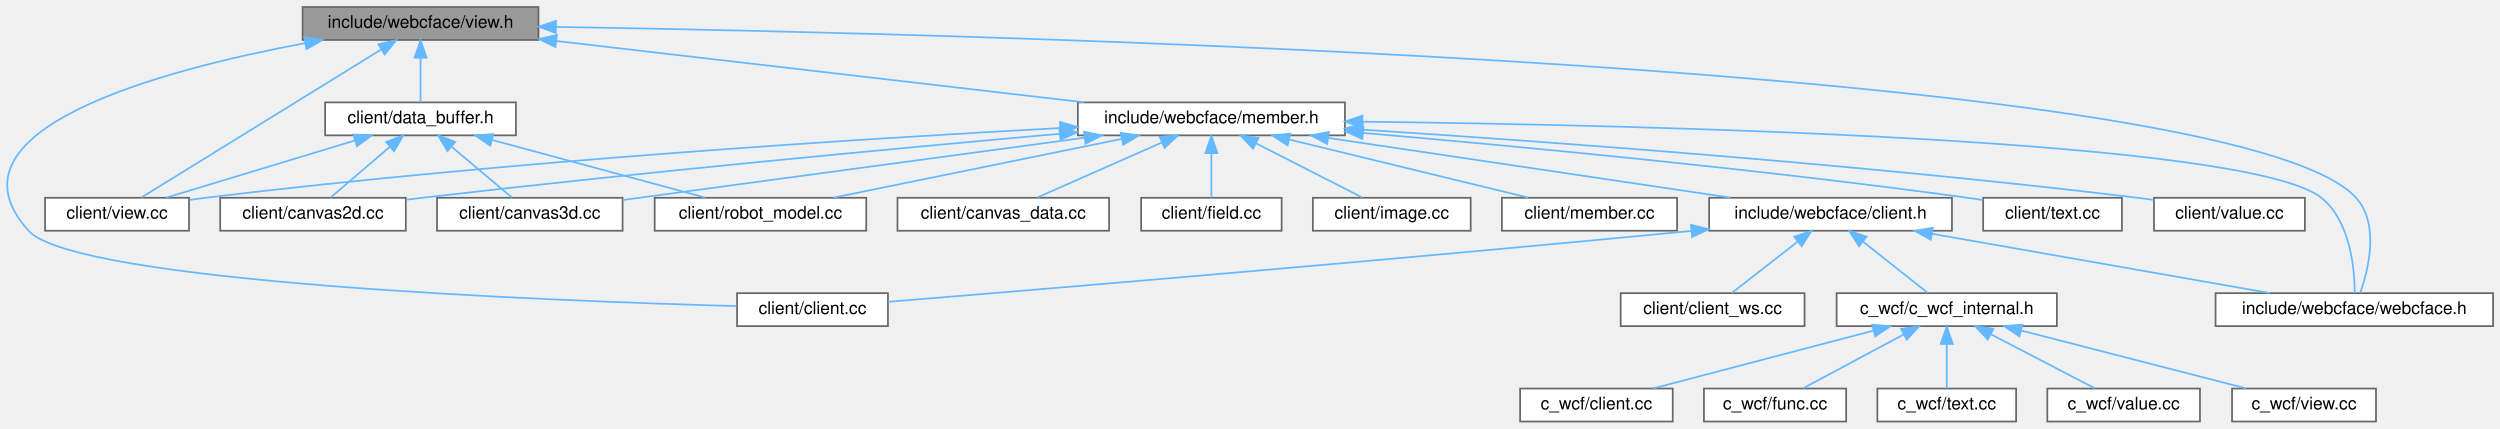
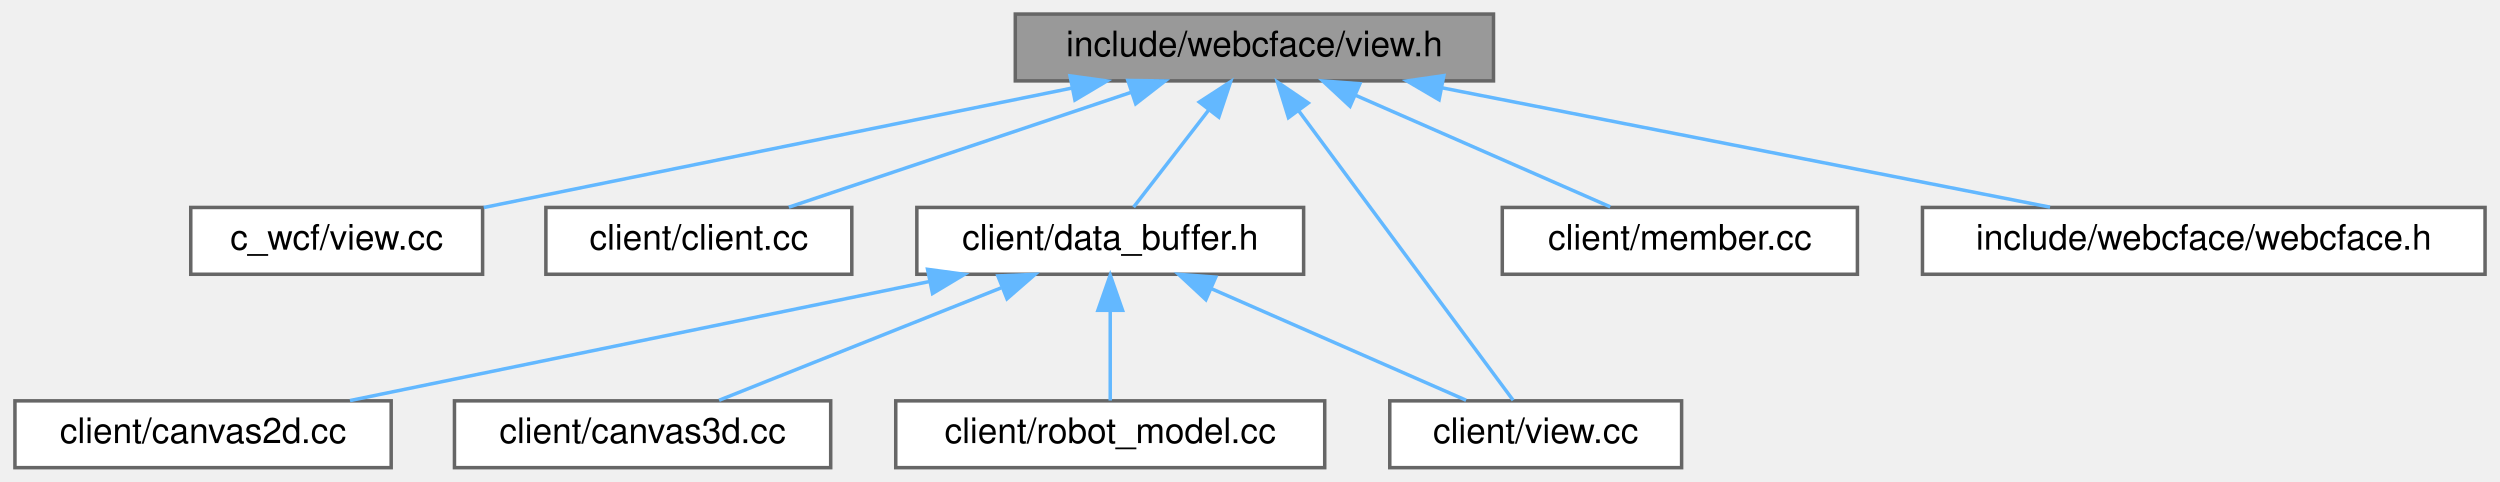
- <svg xmlns="http://www.w3.org/2000/svg" xmlns:xlink="http://www.w3.org/1999/xlink" width="1441pt" height="247pt" viewBox="0.00 0.00 1441.48 247.00">
-   <g id="graph0" class="graph" transform="scale(1 1) rotate(0) translate(4 243)">
+ <svg xmlns="http://www.w3.org/2000/svg" xmlns:xlink="http://www.w3.org/1999/xlink" width="711pt" height="137pt" viewBox="0.00 0.00 710.50 137.00">
+   <g id="graph0" class="graph" transform="scale(1 1) rotate(0) translate(4 133)">
    <g id="Node000001" class="node">
      <g id="a_Node000001">
        <a xlink:title=" ">
-           <polygon fill="#999999" stroke="#666666" points="306.48,-239 170.48,-239 170.48,-220 306.48,-220 306.48,-239" />
-           <text text-anchor="middle" x="238.48" y="-227" font-family="Helvetica,sans-Serif" font-size="10.00">include/webcface/view.h</text>
+           <polygon fill="#999999" stroke="#666666" points="420.5,-129 284.5,-129 284.5,-110 420.5,-110 420.5,-129" />
+           <text text-anchor="middle" x="352.5" y="-117" font-family="Helvetica,sans-Serif" font-size="10.00">include/webcface/view.h</text>
        </a>
      </g>
    </g>
    <g id="Node000002" class="node">
      <g id="a_Node000002">
-         <a xlink:href="client_2client_8cc.html" target="_top" xlink:title=" ">
-           <polygon fill="white" stroke="#666666" points="507.98,-74 420.98,-74 420.98,-55 507.98,-55 507.98,-74" />
-           <text text-anchor="middle" x="464.48" y="-62" font-family="Helvetica,sans-Serif" font-size="10.00">client/client.cc</text>
+         <a xlink:href="c__wcf_2view_8cc.html" target="_top" xlink:title=" ">
+           <polygon fill="white" stroke="#666666" points="133,-74 50,-74 50,-55 133,-55 133,-74" />
+           <text text-anchor="middle" x="91.5" y="-62" font-family="Helvetica,sans-Serif" font-size="10.00">c_wcf/view.cc</text>
        </a>
      </g>
    </g>
    <g id="edge1_Node000001_Node000002" class="edge">
      <g id="a_edge1_Node000001_Node000002">
        <a xlink:title=" ">
-           <path fill="none" stroke="#63b8ff" d="M171.89,-218.16C87.75,-202.43 -40.12,-168.04 12.48,-110 39.59,-80.09 312.48,-69.56 420.65,-66.54" />
-           <polygon fill="#63b8ff" stroke="#63b8ff" points="171.45,-221.64 181.92,-219.98 172.71,-214.75 171.45,-221.64" />
+           <path fill="none" stroke="#63b8ff" d="M300.47,-107.93C251.39,-97.97 178.76,-83.22 133.33,-73.99" />
+           <polygon fill="#63b8ff" stroke="#63b8ff" points="300.07,-111.42 310.57,-109.98 301.46,-104.56 300.07,-111.42" />
        </a>
      </g>
    </g>
    <g id="Node000003" class="node">
      <g id="a_Node000003">
-         <a xlink:href="data__buffer_8h.html" target="_top" xlink:title=" ">
-           <polygon fill="white" stroke="#666666" points="293.48,-184 183.48,-184 183.48,-165 293.48,-165 293.48,-184" />
-           <text text-anchor="middle" x="238.48" y="-172" font-family="Helvetica,sans-Serif" font-size="10.00">client/data_buffer.h</text>
+         <a xlink:href="client_2client_8cc.html" target="_top" xlink:title=" ">
+           <polygon fill="white" stroke="#666666" points="238,-74 151,-74 151,-55 238,-55 238,-74" />
+           <text text-anchor="middle" x="194.5" y="-62" font-family="Helvetica,sans-Serif" font-size="10.00">client/client.cc</text>
        </a>
      </g>
    </g>
    <g id="edge2_Node000001_Node000003" class="edge">
      <g id="a_edge2_Node000001_Node000003">
        <a xlink:title=" ">
-           <path fill="none" stroke="#63b8ff" d="M238.48,-209.66C238.48,-200.93 238.48,-190.99 238.48,-184.09" />
-           <polygon fill="#63b8ff" stroke="#63b8ff" points="234.98,-209.75 238.48,-219.75 241.98,-209.75 234.98,-209.75" />
+           <path fill="none" stroke="#63b8ff" d="M317.62,-106.8C288.13,-96.91 246.57,-82.97 220.08,-74.08" />
+           <polygon fill="#63b8ff" stroke="#63b8ff" points="316.52,-110.12 327.11,-109.98 318.75,-103.49 316.52,-110.12" />
+         </a>
+       </g>
+     </g>
+     <g id="Node000004" class="node">
+       <g id="a_Node000004">
+         <a xlink:href="data__buffer_8h.html" target="_top" xlink:title=" ">
+           <polygon fill="white" stroke="#666666" points="366.5,-74 256.5,-74 256.5,-55 366.5,-55 366.5,-74" />
+           <text text-anchor="middle" x="311.5" y="-62" font-family="Helvetica,sans-Serif" font-size="10.00">client/data_buffer.h</text>
+         </a>
+       </g>
+     </g>
+     <g id="edge3_Node000001_Node000004" class="edge">
+       <g id="a_edge3_Node000001_Node000004">
+         <a xlink:title=" ">
+           <path fill="none" stroke="#63b8ff" d="M339.48,-101.67C332.38,-92.5 323.9,-81.52 318.14,-74.09" />
+           <polygon fill="#63b8ff" stroke="#63b8ff" points="336.84,-103.98 345.73,-109.75 342.38,-99.7 336.84,-103.98" />
+         </a>
+       </g>
+     </g>
+     <g id="Node000008" class="node">
+       <g id="a_Node000008">
+         <a xlink:href="client_2view_8cc.html" target="_top" xlink:title=" ">
+           <polygon fill="white" stroke="#666666" points="474,-19 391,-19 391,0 474,0 474,-19" />
+           <text text-anchor="middle" x="432.5" y="-7" font-family="Helvetica,sans-Serif" font-size="10.00">client/view.cc</text>
+         </a>
+       </g>
+     </g>
+     <g id="edge9_Node000001_Node000008" class="edge">
+       <g id="a_edge9_Node000001_Node000008">
+         <a xlink:title=" ">
+           <path fill="none" stroke="#63b8ff" d="M365.18,-101.38C382.5,-78.01 412.89,-36.97 426.09,-19.16" />
+           <polygon fill="#63b8ff" stroke="#63b8ff" points="362.19,-99.54 359.05,-109.66 367.81,-103.71 362.19,-99.54" />
+         </a>
+       </g>
+     </g>
+     <g id="Node000009" class="node">
+       <g id="a_Node000009">
+         <a xlink:href="member_8cc.html" target="_top" xlink:title=" ">
+           <polygon fill="white" stroke="#666666" points="524,-74 423,-74 423,-55 524,-55 524,-74" />
+           <text text-anchor="middle" x="473.5" y="-62" font-family="Helvetica,sans-Serif" font-size="10.00">client/member.cc</text>
+         </a>
+       </g>
+     </g>
+     <g id="edge8_Node000001_Node000009" class="edge">
+       <g id="a_edge8_Node000001_Node000009">
+         <a xlink:title=" ">
+           <path fill="none" stroke="#63b8ff" d="M381.27,-105.9C403.62,-96.11 434.02,-82.79 453.71,-74.17" />
+           <polygon fill="#63b8ff" stroke="#63b8ff" points="379.7,-102.77 371.94,-109.98 382.5,-109.18 379.7,-102.77" />
+         </a>
+       </g>
+     </g>
+     <g id="Node000010" class="node">
+       <g id="a_Node000010">
+         <a xlink:href="webcface_8h.html" target="_top" xlink:title=" ">
+           <polygon fill="white" stroke="#666666" points="702.5,-74 542.5,-74 542.5,-55 702.5,-55 702.5,-74" />
+           <text text-anchor="middle" x="622.5" y="-62" font-family="Helvetica,sans-Serif" font-size="10.00">include/webcface/webcface.h</text>
+         </a>
+       </g>
+     </g>
+     <g id="edge10_Node000001_Node000010" class="edge">
+       <g id="a_edge10_Node000001_Node000010">
+         <a xlink:title=" ">
+           <path fill="none" stroke="#63b8ff" d="M405.98,-108C456.59,-98.07 531.65,-83.33 578.78,-74.08" />
+           <polygon fill="#63b8ff" stroke="#63b8ff" points="405.02,-104.62 395.88,-109.98 406.37,-111.49 405.02,-104.62" />
+         </a>
+       </g>
+     </g>
+     <g id="Node000005" class="node">
+       <g id="a_Node000005">
+         <a xlink:href="canvas2d_8cc.html" target="_top" xlink:title=" ">
+           <polygon fill="white" stroke="#666666" points="107,-19 0,-19 0,0 107,0 107,-19" />
+           <text text-anchor="middle" x="53.5" y="-7" font-family="Helvetica,sans-Serif" font-size="10.00">client/canvas2d.cc</text>
+         </a>
+       </g>
+     </g>
+     <g id="edge4_Node000004_Node000005" class="edge">
+       <g id="a_edge4_Node000004_Node000005">
+         <a xlink:title=" ">
+           <path fill="none" stroke="#63b8ff" d="M260.1,-52.94C211.74,-43.01 140.22,-28.31 95.28,-19.08" />
+           <polygon fill="#63b8ff" stroke="#63b8ff" points="259.55,-56.4 270.05,-54.98 260.96,-49.54 259.55,-56.4" />
+         </a>
+       </g>
+     </g>
+     <g id="Node000006" class="node">
+       <g id="a_Node000006">
+         <a xlink:href="canvas3d_8cc.html" target="_top" xlink:title=" ">
+           <polygon fill="white" stroke="#666666" points="232,-19 125,-19 125,0 232,0 232,-19" />
+           <text text-anchor="middle" x="178.5" y="-7" font-family="Helvetica,sans-Serif" font-size="10.00">client/canvas3d.cc</text>
+         </a>
+       </g>
+     </g>
+     <g id="edge5_Node000004_Node000006" class="edge">
+       <g id="a_edge5_Node000004_Node000006">
+         <a xlink:title=" ">
+           <path fill="none" stroke="#63b8ff" d="M280.53,-51.16C255.91,-41.35 222.09,-27.87 200.26,-19.17" />
+           <polygon fill="#63b8ff" stroke="#63b8ff" points="279.55,-54.53 290.13,-54.98 282.14,-48.03 279.55,-54.53" />
        </a>
      </g>
    </g>
    <g id="Node000007" class="node">
      <g id="a_Node000007">
-         <a xlink:href="client_2view_8cc.html" target="_top" xlink:title=" ">
-           <polygon fill="white" stroke="#666666" points="104.98,-129 21.98,-129 21.98,-110 104.98,-110 104.98,-129" />
-           <text text-anchor="middle" x="63.48" y="-117" font-family="Helvetica,sans-Serif" font-size="10.00">client/view.cc</text>
+         <a xlink:href="robot__model_8cc.html" target="_top" xlink:title=" ">
+           <polygon fill="white" stroke="#666666" points="372.5,-19 250.5,-19 250.5,0 372.5,0 372.5,-19" />
+           <text text-anchor="middle" x="311.5" y="-7" font-family="Helvetica,sans-Serif" font-size="10.00">client/robot_model.cc</text>
        </a>
      </g>
    </g>
-     <g id="edge7_Node000001_Node000007" class="edge">
-       <g id="a_edge7_Node000001_Node000007">
+     <g id="edge6_Node000004_Node000007" class="edge">
+       <g id="a_edge6_Node000004_Node000007">
        <a xlink:title=" ">
-           <path fill="none" stroke="#63b8ff" d="M215.94,-214.59C179.29,-191.97 107.84,-147.88 77.58,-129.2" />
-           <polygon fill="#63b8ff" stroke="#63b8ff" points="214.11,-217.57 224.46,-219.84 217.79,-211.61 214.11,-217.57" />
+           <path fill="none" stroke="#63b8ff" d="M311.5,-44.66C311.5,-35.93 311.5,-25.99 311.5,-19.09" />
+           <polygon fill="#63b8ff" stroke="#63b8ff" points="308,-44.75 311.5,-54.75 315,-44.75 308,-44.75" />
        </a>
      </g>
    </g>
-     <g id="Node000008" class="node">
-       <g id="a_Node000008">
-         <a xlink:href="member_8h.html" target="_top" xlink:title=" ">
-           <polygon fill="white" stroke="#666666" points="771.48,-184 617.48,-184 617.48,-165 771.48,-165 771.48,-184" />
-           <text text-anchor="middle" x="694.48" y="-172" font-family="Helvetica,sans-Serif" font-size="10.00">include/webcface/member.h</text>
-         </a>
-       </g>
-     </g>
-     <g id="edge8_Node000001_Node000008" class="edge">
-       <g id="a_edge8_Node000001_Node000008">
+     <g id="edge7_Node000004_Node000008" class="edge">
+       <g id="a_edge7_Node000004_Node000008">
        <a xlink:title=" ">
-           <path fill="none" stroke="#63b8ff" d="M316.91,-219.38C402.33,-209.46 537.88,-193.7 621.21,-184.02" />
-           <polygon fill="#63b8ff" stroke="#63b8ff" points="316.28,-215.93 306.75,-220.57 317.09,-222.89 316.28,-215.93" />
-         </a>
-       </g>
-     </g>
-     <g id="Node000023" class="node">
-       <g id="a_Node000023">
-         <a xlink:href="webcface_8h.html" target="_top" xlink:title=" ">
-           <polygon fill="white" stroke="#666666" points="1433.48,-74 1273.48,-74 1273.48,-55 1433.48,-55 1433.48,-74" />
-           <text text-anchor="middle" x="1353.48" y="-62" font-family="Helvetica,sans-Serif" font-size="10.00">include/webcface/webcface.h</text>
-         </a>
-       </g>
-     </g>
-     <g id="edge30_Node000001_Node000023" class="edge">
-       <g id="a_edge30_Node000001_Node000023">
-         <a xlink:title=" ">
-           <path fill="none" stroke="#63b8ff" d="M316.67,-227.51C558.9,-223.62 1284.84,-205.64 1354.48,-129 1368.13,-113.99 1361.64,-87.75 1356.91,-74.18" />
-           <polygon fill="#63b8ff" stroke="#63b8ff" points="316.48,-224.01 306.53,-227.67 316.59,-231.01 316.48,-224.01" />
-         </a>
-       </g>
-     </g>
-     <g id="Node000004" class="node">
-       <g id="a_Node000004">
-         <a xlink:href="canvas2d_8cc.html" target="_top" xlink:title=" ">
-           <polygon fill="white" stroke="#666666" points="229.98,-129 122.98,-129 122.98,-110 229.98,-110 229.98,-129" />
-           <text text-anchor="middle" x="176.48" y="-117" font-family="Helvetica,sans-Serif" font-size="10.00">client/canvas2d.cc</text>
-         </a>
-       </g>
-     </g>
-     <g id="edge3_Node000003_Node000004" class="edge">
-       <g id="a_edge3_Node000003_Node000004">
-         <a xlink:title=" ">
-           <path fill="none" stroke="#63b8ff" d="M220.73,-158.32C209.68,-148.87 195.85,-137.06 186.63,-129.17" />
-           <polygon fill="#63b8ff" stroke="#63b8ff" points="218.65,-161.15 228.52,-164.98 223.2,-155.83 218.65,-161.15" />
-         </a>
-       </g>
-     </g>
-     <g id="Node000005" class="node">
-       <g id="a_Node000005">
-         <a xlink:href="canvas3d_8cc.html" target="_top" xlink:title=" ">
-           <polygon fill="white" stroke="#666666" points="354.98,-129 247.98,-129 247.98,-110 354.98,-110 354.98,-129" />
-           <text text-anchor="middle" x="301.48" y="-117" font-family="Helvetica,sans-Serif" font-size="10.00">client/canvas3d.cc</text>
-         </a>
-       </g>
-     </g>
-     <g id="edge4_Node000003_Node000005" class="edge">
-       <g id="a_edge4_Node000003_Node000005">
-         <a xlink:title=" ">
-           <path fill="none" stroke="#63b8ff" d="M256.52,-158.32C267.76,-148.87 281.8,-137.06 291.18,-129.17" />
-           <polygon fill="#63b8ff" stroke="#63b8ff" points="254,-155.87 248.61,-164.98 258.51,-161.23 254,-155.87" />
-         </a>
-       </g>
-     </g>
-     <g id="Node000006" class="node">
-       <g id="a_Node000006">
-         <a xlink:href="robot__model_8cc.html" target="_top" xlink:title=" ">
-           <polygon fill="white" stroke="#666666" points="495.48,-129 373.48,-129 373.48,-110 495.48,-110 495.48,-129" />
-           <text text-anchor="middle" x="434.48" y="-117" font-family="Helvetica,sans-Serif" font-size="10.00">client/robot_model.cc</text>
-         </a>
-       </g>
-     </g>
-     <g id="edge5_Node000003_Node000006" class="edge">
-       <g id="a_edge5_Node000003_Node000006">
-         <a xlink:title=" ">
-           <path fill="none" stroke="#63b8ff" d="M279.86,-162.31C316.54,-152.39 369.32,-138.12 402.75,-129.08" />
-           <polygon fill="#63b8ff" stroke="#63b8ff" points="278.71,-159 269.97,-164.98 280.54,-165.75 278.71,-159" />
-         </a>
-       </g>
-     </g>
-     <g id="edge6_Node000003_Node000007" class="edge">
-       <g id="a_edge6_Node000003_Node000007">
-         <a xlink:title=" ">
-           <path fill="none" stroke="#63b8ff" d="M200.7,-162.06C167.99,-152.15 121.41,-138.04 91.82,-129.08" />
-           <polygon fill="#63b8ff" stroke="#63b8ff" points="199.78,-165.44 210.37,-164.98 201.81,-158.74 199.78,-165.44" />
-         </a>
-       </g>
-     </g>
-     <g id="edge9_Node000008_Node000004" class="edge">
-       <g id="a_edge9_Node000008_Node000004">
-         <a xlink:title=" ">
-           <path fill="none" stroke="#63b8ff" d="M607.04,-165.91C515.35,-157.72 367.15,-143.85 239.48,-129 236.41,-128.64 233.26,-128.26 230.08,-127.87" />
-           <polygon fill="#63b8ff" stroke="#63b8ff" points="606.83,-169.4 617.1,-166.8 607.45,-162.43 606.83,-169.4" />
-         </a>
-       </g>
-     </g>
-     <g id="edge10_Node000008_Node000005" class="edge">
-       <g id="a_edge10_Node000008_Node000005">
-         <a xlink:title=" ">
-           <path fill="none" stroke="#63b8ff" d="M621.19,-163.62C543.87,-153.19 423.88,-137.01 355,-127.72" />
-           <polygon fill="#63b8ff" stroke="#63b8ff" points="620.96,-167.12 631.34,-164.98 621.9,-160.18 620.96,-167.12" />
-         </a>
-       </g>
-     </g>
-     <g id="edge15_Node000008_Node000006" class="edge">
-       <g id="a_edge15_Node000008_Node000006">
-         <a xlink:title=" ">
-           <path fill="none" stroke="#63b8ff" d="M642.68,-162.94C593.95,-153.01 521.88,-138.31 476.58,-129.08" />
-           <polygon fill="#63b8ff" stroke="#63b8ff" points="642.21,-166.42 652.71,-164.98 643.61,-159.56 642.21,-166.42" />
-         </a>
-       </g>
-     </g>
-     <g id="edge18_Node000008_Node000007" class="edge">
-       <g id="a_edge18_Node000008_Node000007">
-         <a xlink:title=" ">
-           <path fill="none" stroke="#63b8ff" d="M607.3,-169.22C493.6,-163.09 288.68,-150.16 114.48,-129 111.45,-128.63 108.33,-128.21 105.19,-127.76" />
-           <polygon fill="#63b8ff" stroke="#63b8ff" points="607.17,-172.72 617.34,-169.76 607.54,-165.73 607.17,-172.72" />
-         </a>
-       </g>
-     </g>
-     <g id="Node000009" class="node">
-       <g id="a_Node000009">
-         <a xlink:href="canvas__data_8cc.html" target="_top" xlink:title=" ">
-           <polygon fill="white" stroke="#666666" points="635.48,-129 513.48,-129 513.48,-110 635.48,-110 635.48,-129" />
-           <text text-anchor="middle" x="574.48" y="-117" font-family="Helvetica,sans-Serif" font-size="10.00">client/canvas_data.cc</text>
-         </a>
-       </g>
-     </g>
-     <g id="edge11_Node000008_Node000009" class="edge">
-       <g id="a_edge11_Node000008_Node000009">
-         <a xlink:title=" ">
-           <path fill="none" stroke="#63b8ff" d="M665.95,-160.9C643.79,-151.11 613.63,-137.79 594.11,-129.17" />
-           <polygon fill="#63b8ff" stroke="#63b8ff" points="664.64,-164.15 675.2,-164.98 667.47,-157.74 664.64,-164.15" />
-         </a>
-       </g>
-     </g>
-     <g id="Node000010" class="node">
-       <g id="a_Node000010">
-         <a xlink:href="field_8cc.html" target="_top" xlink:title=" ">
-           <polygon fill="white" stroke="#666666" points="734.98,-129 653.98,-129 653.98,-110 734.98,-110 734.98,-129" />
-           <text text-anchor="middle" x="694.48" y="-117" font-family="Helvetica,sans-Serif" font-size="10.00">client/field.cc</text>
-         </a>
-       </g>
-     </g>
-     <g id="edge12_Node000008_Node000010" class="edge">
-       <g id="a_edge12_Node000008_Node000010">
-         <a xlink:title=" ">
-           <path fill="none" stroke="#63b8ff" d="M694.48,-154.66C694.48,-145.93 694.48,-135.99 694.48,-129.09" />
-           <polygon fill="#63b8ff" stroke="#63b8ff" points="690.98,-154.75 694.48,-164.75 697.98,-154.75 690.98,-154.75" />
-         </a>
-       </g>
-     </g>
-     <g id="Node000011" class="node">
-       <g id="a_Node000011">
-         <a xlink:href="image_8cc.html" target="_top" xlink:title=" ">
-           <polygon fill="white" stroke="#666666" points="843.98,-129 752.98,-129 752.98,-110 843.98,-110 843.98,-129" />
-           <text text-anchor="middle" x="798.48" y="-117" font-family="Helvetica,sans-Serif" font-size="10.00">client/image.cc</text>
-         </a>
-       </g>
-     </g>
-     <g id="edge13_Node000008_Node000011" class="edge">
-       <g id="a_edge13_Node000008_Node000011">
-         <a xlink:title=" ">
-           <path fill="none" stroke="#63b8ff" d="M720.25,-160.37C739.36,-150.63 764.86,-137.64 781.47,-129.17" />
-           <polygon fill="#63b8ff" stroke="#63b8ff" points="718.51,-157.33 711.19,-164.98 721.69,-163.56 718.51,-157.33" />
-         </a>
-       </g>
-     </g>
-     <g id="Node000012" class="node">
-       <g id="a_Node000012">
-         <a xlink:href="member_8cc.html" target="_top" xlink:title=" ">
-           <polygon fill="white" stroke="#666666" points="962.98,-129 861.98,-129 861.98,-110 962.98,-110 962.98,-129" />
-           <text text-anchor="middle" x="912.48" y="-117" font-family="Helvetica,sans-Serif" font-size="10.00">client/member.cc</text>
-         </a>
-       </g>
-     </g>
-     <g id="edge14_Node000008_Node000012" class="edge">
-       <g id="a_edge14_Node000008_Node000012">
-         <a xlink:title=" ">
-           <path fill="none" stroke="#63b8ff" d="M739.46,-162.56C780.29,-152.64 839.68,-138.2 877.18,-129.08" />
-           <polygon fill="#63b8ff" stroke="#63b8ff" points="738.4,-159.22 729.51,-164.98 740.05,-166.02 738.4,-159.22" />
-         </a>
-       </g>
-     </g>
-     <g id="Node000013" class="node">
-       <g id="a_Node000013">
-         <a xlink:href="client_2text_8cc.html" target="_top" xlink:title=" ">
-           <polygon fill="white" stroke="#666666" points="1219.48,-129 1139.48,-129 1139.48,-110 1219.48,-110 1219.48,-129" />
-           <text text-anchor="middle" x="1179.48" y="-117" font-family="Helvetica,sans-Serif" font-size="10.00">client/text.cc</text>
-         </a>
-       </g>
-     </g>
-     <g id="edge16_Node000008_Node000013" class="edge">
-       <g id="a_edge16_Node000008_Node000013">
-         <a xlink:title=" ">
-           <path fill="none" stroke="#63b8ff" d="M782.09,-166.37C870.28,-158.78 1010.12,-145.56 1130.48,-129 1133.39,-128.6 1136.39,-128.16 1139.41,-127.69" />
-           <polygon fill="#63b8ff" stroke="#63b8ff" points="781.53,-162.91 771.86,-167.25 782.12,-169.88 781.53,-162.91" />
-         </a>
-       </g>
-     </g>
-     <g id="Node000014" class="node">
-       <g id="a_Node000014">
-         <a xlink:href="client_2value_8cc.html" target="_top" xlink:title=" ">
-           <polygon fill="white" stroke="#666666" points="1324.98,-129 1237.98,-129 1237.98,-110 1324.98,-110 1324.98,-129" />
-           <text text-anchor="middle" x="1281.48" y="-117" font-family="Helvetica,sans-Serif" font-size="10.00">client/value.cc</text>
-         </a>
-       </g>
-     </g>
-     <g id="edge17_Node000008_Node000014" class="edge">
-       <g id="a_edge17_Node000008_Node000014">
-         <a xlink:title=" ">
-           <path fill="none" stroke="#63b8ff" d="M781.6,-168.28C887.49,-161.46 1071.48,-148.1 1228.48,-129 1231.54,-128.63 1234.68,-128.21 1237.85,-127.77" />
-           <polygon fill="#63b8ff" stroke="#63b8ff" points="781.36,-164.79 771.61,-168.92 781.81,-171.77 781.36,-164.79" />
-         </a>
-       </g>
-     </g>
-     <g id="Node000015" class="node">
-       <g id="a_Node000015">
-         <a xlink:href="client_8h.html" target="_top" xlink:title=" ">
-           <polygon fill="white" stroke="#666666" points="1121.48,-129 981.48,-129 981.48,-110 1121.48,-110 1121.48,-129" />
-           <text text-anchor="middle" x="1051.48" y="-117" font-family="Helvetica,sans-Serif" font-size="10.00">include/webcface/client.h</text>
-         </a>
-       </g>
-     </g>
-     <g id="edge19_Node000008_Node000015" class="edge">
-       <g id="a_edge19_Node000008_Node000015">
-         <a xlink:title=" ">
-           <path fill="none" stroke="#63b8ff" d="M761.88,-163.49C828.91,-153.54 930.64,-138.44 993.97,-129.04" />
-           <polygon fill="#63b8ff" stroke="#63b8ff" points="761.22,-160.05 751.84,-164.98 762.25,-166.98 761.22,-160.05" />
-         </a>
-       </g>
-     </g>
-     <g id="edge29_Node000008_Node000023" class="edge">
-       <g id="a_edge29_Node000008_Node000023">
-         <a xlink:title=" ">
-           <path fill="none" stroke="#63b8ff" d="M781.65,-172.87C946.73,-170.9 1292.32,-162.73 1334.48,-129 1351.2,-115.63 1353.65,-88.17 1353.75,-74.15" />
-           <polygon fill="#63b8ff" stroke="#63b8ff" points="781.48,-169.37 771.52,-172.99 781.56,-176.37 781.48,-169.37" />
-         </a>
-       </g>
-     </g>
-     <g id="edge26_Node000015_Node000002" class="edge">
-       <g id="a_edge26_Node000015_Node000002">
-         <a xlink:title=" ">
-           <path fill="none" stroke="#63b8ff" d="M971.2,-109.89C793.1,-92.6 594.22,-76.06 508,-69.02" />
-           <polygon fill="#63b8ff" stroke="#63b8ff" points="970.99,-113.39 981.28,-110.87 971.67,-106.42 970.99,-113.39" />
-         </a>
-       </g>
-     </g>
-     <g id="Node000016" class="node">
-       <g id="a_Node000016">
-         <a xlink:href="c__wcf__internal_8h.html" target="_top" xlink:title=" ">
-           <polygon fill="white" stroke="#666666" points="1181.98,-74 1054.98,-74 1054.98,-55 1181.98,-55 1181.98,-74" />
-           <text text-anchor="middle" x="1118.48" y="-62" font-family="Helvetica,sans-Serif" font-size="10.00">c_wcf/c_wcf_internal.h</text>
-         </a>
-       </g>
-     </g>
-     <g id="edge20_Node000015_Node000016" class="edge">
-       <g id="a_edge20_Node000015_Node000016">
-         <a xlink:title=" ">
-           <path fill="none" stroke="#63b8ff" d="M1070.32,-103.6C1082.32,-94.11 1097.46,-82.13 1107.52,-74.17" />
-           <polygon fill="#63b8ff" stroke="#63b8ff" points="1067.92,-101.04 1062.25,-109.98 1072.26,-106.53 1067.92,-101.04" />
-         </a>
-       </g>
-     </g>
-     <g id="Node000022" class="node">
-       <g id="a_Node000022">
-         <a xlink:href="client__ws_8cc.html" target="_top" xlink:title=" ">
-           <polygon fill="white" stroke="#666666" points="1036.48,-74 930.48,-74 930.48,-55 1036.48,-55 1036.48,-74" />
-           <text text-anchor="middle" x="983.48" y="-62" font-family="Helvetica,sans-Serif" font-size="10.00">client/client_ws.cc</text>
-         </a>
-       </g>
-     </g>
-     <g id="edge27_Node000015_Node000022" class="edge">
-       <g id="a_edge27_Node000015_Node000022">
-         <a xlink:title=" ">
-           <path fill="none" stroke="#63b8ff" d="M1032.37,-103.6C1020.18,-94.11 1004.83,-82.13 994.61,-74.17" />
-           <polygon fill="#63b8ff" stroke="#63b8ff" points="1030.52,-106.6 1040.56,-109.98 1034.82,-101.08 1030.52,-106.6" />
-         </a>
-       </g>
-     </g>
-     <g id="edge28_Node000015_Node000023" class="edge">
-       <g id="a_edge28_Node000015_Node000023">
-         <a xlink:title=" ">
-           <path fill="none" stroke="#63b8ff" d="M1109.9,-108.25C1166.61,-98.3 1251.69,-83.36 1304.83,-74.04" />
-           <polygon fill="#63b8ff" stroke="#63b8ff" points="1109.25,-104.81 1100.01,-109.98 1110.46,-111.7 1109.25,-104.81" />
-         </a>
-       </g>
-     </g>
-     <g id="Node000017" class="node">
-       <g id="a_Node000017">
-         <a xlink:href="c__wcf_2client_8cc.html" target="_top" xlink:title=" ">
-           <polygon fill="white" stroke="#666666" points="960.48,-19 872.48,-19 872.48,0 960.48,0 960.48,-19" />
-           <text text-anchor="middle" x="916.48" y="-7" font-family="Helvetica,sans-Serif" font-size="10.00">c_wcf/client.cc</text>
-         </a>
-       </g>
-     </g>
-     <g id="edge21_Node000016_Node000017" class="edge">
-       <g id="a_edge21_Node000016_Node000017">
-         <a xlink:title=" ">
-           <path fill="none" stroke="#63b8ff" d="M1076.32,-52.44C1038.51,-42.52 983.79,-28.16 949.19,-19.08" />
-           <polygon fill="#63b8ff" stroke="#63b8ff" points="1075.47,-55.83 1086.03,-54.98 1077.24,-49.06 1075.47,-55.83" />
-         </a>
-       </g>
-     </g>
-     <g id="Node000018" class="node">
-       <g id="a_Node000018">
-         <a xlink:href="c__wcf_2func_8cc.html" target="_top" xlink:title=" ">
-           <polygon fill="white" stroke="#666666" points="1060.48,-19 978.48,-19 978.48,0 1060.48,0 1060.48,-19" />
-           <text text-anchor="middle" x="1019.48" y="-7" font-family="Helvetica,sans-Serif" font-size="10.00">c_wcf/func.cc</text>
-         </a>
-       </g>
-     </g>
-     <g id="edge22_Node000016_Node000018" class="edge">
-       <g id="a_edge22_Node000016_Node000018">
-         <a xlink:title=" ">
-           <path fill="none" stroke="#63b8ff" d="M1093.7,-50.23C1075.55,-40.51 1051.42,-27.6 1035.68,-19.17" />
-           <polygon fill="#63b8ff" stroke="#63b8ff" points="1092.11,-53.35 1102.58,-54.98 1095.41,-47.18 1092.11,-53.35" />
-         </a>
-       </g>
-     </g>
-     <g id="Node000019" class="node">
-       <g id="a_Node000019">
-         <a xlink:href="c__wcf_2text_8cc.html" target="_top" xlink:title=" ">
-           <polygon fill="white" stroke="#666666" points="1158.48,-19 1078.48,-19 1078.48,0 1158.48,0 1158.48,-19" />
-           <text text-anchor="middle" x="1118.48" y="-7" font-family="Helvetica,sans-Serif" font-size="10.00">c_wcf/text.cc</text>
-         </a>
-       </g>
-     </g>
-     <g id="edge23_Node000016_Node000019" class="edge">
-       <g id="a_edge23_Node000016_Node000019">
-         <a xlink:title=" ">
-           <path fill="none" stroke="#63b8ff" d="M1118.48,-44.66C1118.48,-35.93 1118.48,-25.99 1118.48,-19.09" />
-           <polygon fill="#63b8ff" stroke="#63b8ff" points="1114.98,-44.75 1118.48,-54.75 1121.98,-44.75 1114.98,-44.75" />
-         </a>
-       </g>
-     </g>
-     <g id="Node000020" class="node">
-       <g id="a_Node000020">
-         <a xlink:href="c__wcf_2value_8cc.html" target="_top" xlink:title=" ">
-           <polygon fill="white" stroke="#666666" points="1264.48,-19 1176.48,-19 1176.48,0 1264.48,0 1264.48,-19" />
-           <text text-anchor="middle" x="1220.48" y="-7" font-family="Helvetica,sans-Serif" font-size="10.00">c_wcf/value.cc</text>
-         </a>
-       </g>
-     </g>
-     <g id="edge24_Node000016_Node000020" class="edge">
-       <g id="a_edge24_Node000016_Node000020">
-         <a xlink:title=" ">
-           <path fill="none" stroke="#63b8ff" d="M1143.76,-50.37C1162.49,-40.63 1187.5,-27.64 1203.8,-19.17" />
-           <polygon fill="#63b8ff" stroke="#63b8ff" points="1142.13,-47.27 1134.87,-54.98 1145.36,-53.48 1142.13,-47.27" />
-         </a>
-       </g>
-     </g>
-     <g id="Node000021" class="node">
-       <g id="a_Node000021">
-         <a xlink:href="c__wcf_2view_8cc.html" target="_top" xlink:title=" ">
-           <polygon fill="white" stroke="#666666" points="1365.98,-19 1282.98,-19 1282.98,0 1365.98,0 1365.98,-19" />
-           <text text-anchor="middle" x="1324.48" y="-7" font-family="Helvetica,sans-Serif" font-size="10.00">c_wcf/view.cc</text>
-         </a>
-       </g>
-     </g>
-     <g id="edge25_Node000016_Node000021" class="edge">
-       <g id="a_edge25_Node000016_Node000021">
-         <a xlink:title=" ">
-           <path fill="none" stroke="#63b8ff" d="M1161.48,-52.44C1200.05,-42.52 1255.84,-28.16 1291.13,-19.08" />
-           <polygon fill="#63b8ff" stroke="#63b8ff" points="1160.39,-49.1 1151.58,-54.98 1162.14,-55.88 1160.39,-49.1" />
+           <path fill="none" stroke="#63b8ff" d="M340.27,-50.9C362.62,-41.11 393.02,-27.79 412.71,-19.17" />
+           <polygon fill="#63b8ff" stroke="#63b8ff" points="338.7,-47.77 330.94,-54.98 341.5,-54.18 338.7,-47.77" />
        </a>
      </g>
    </g>
  </g>
</svg>
